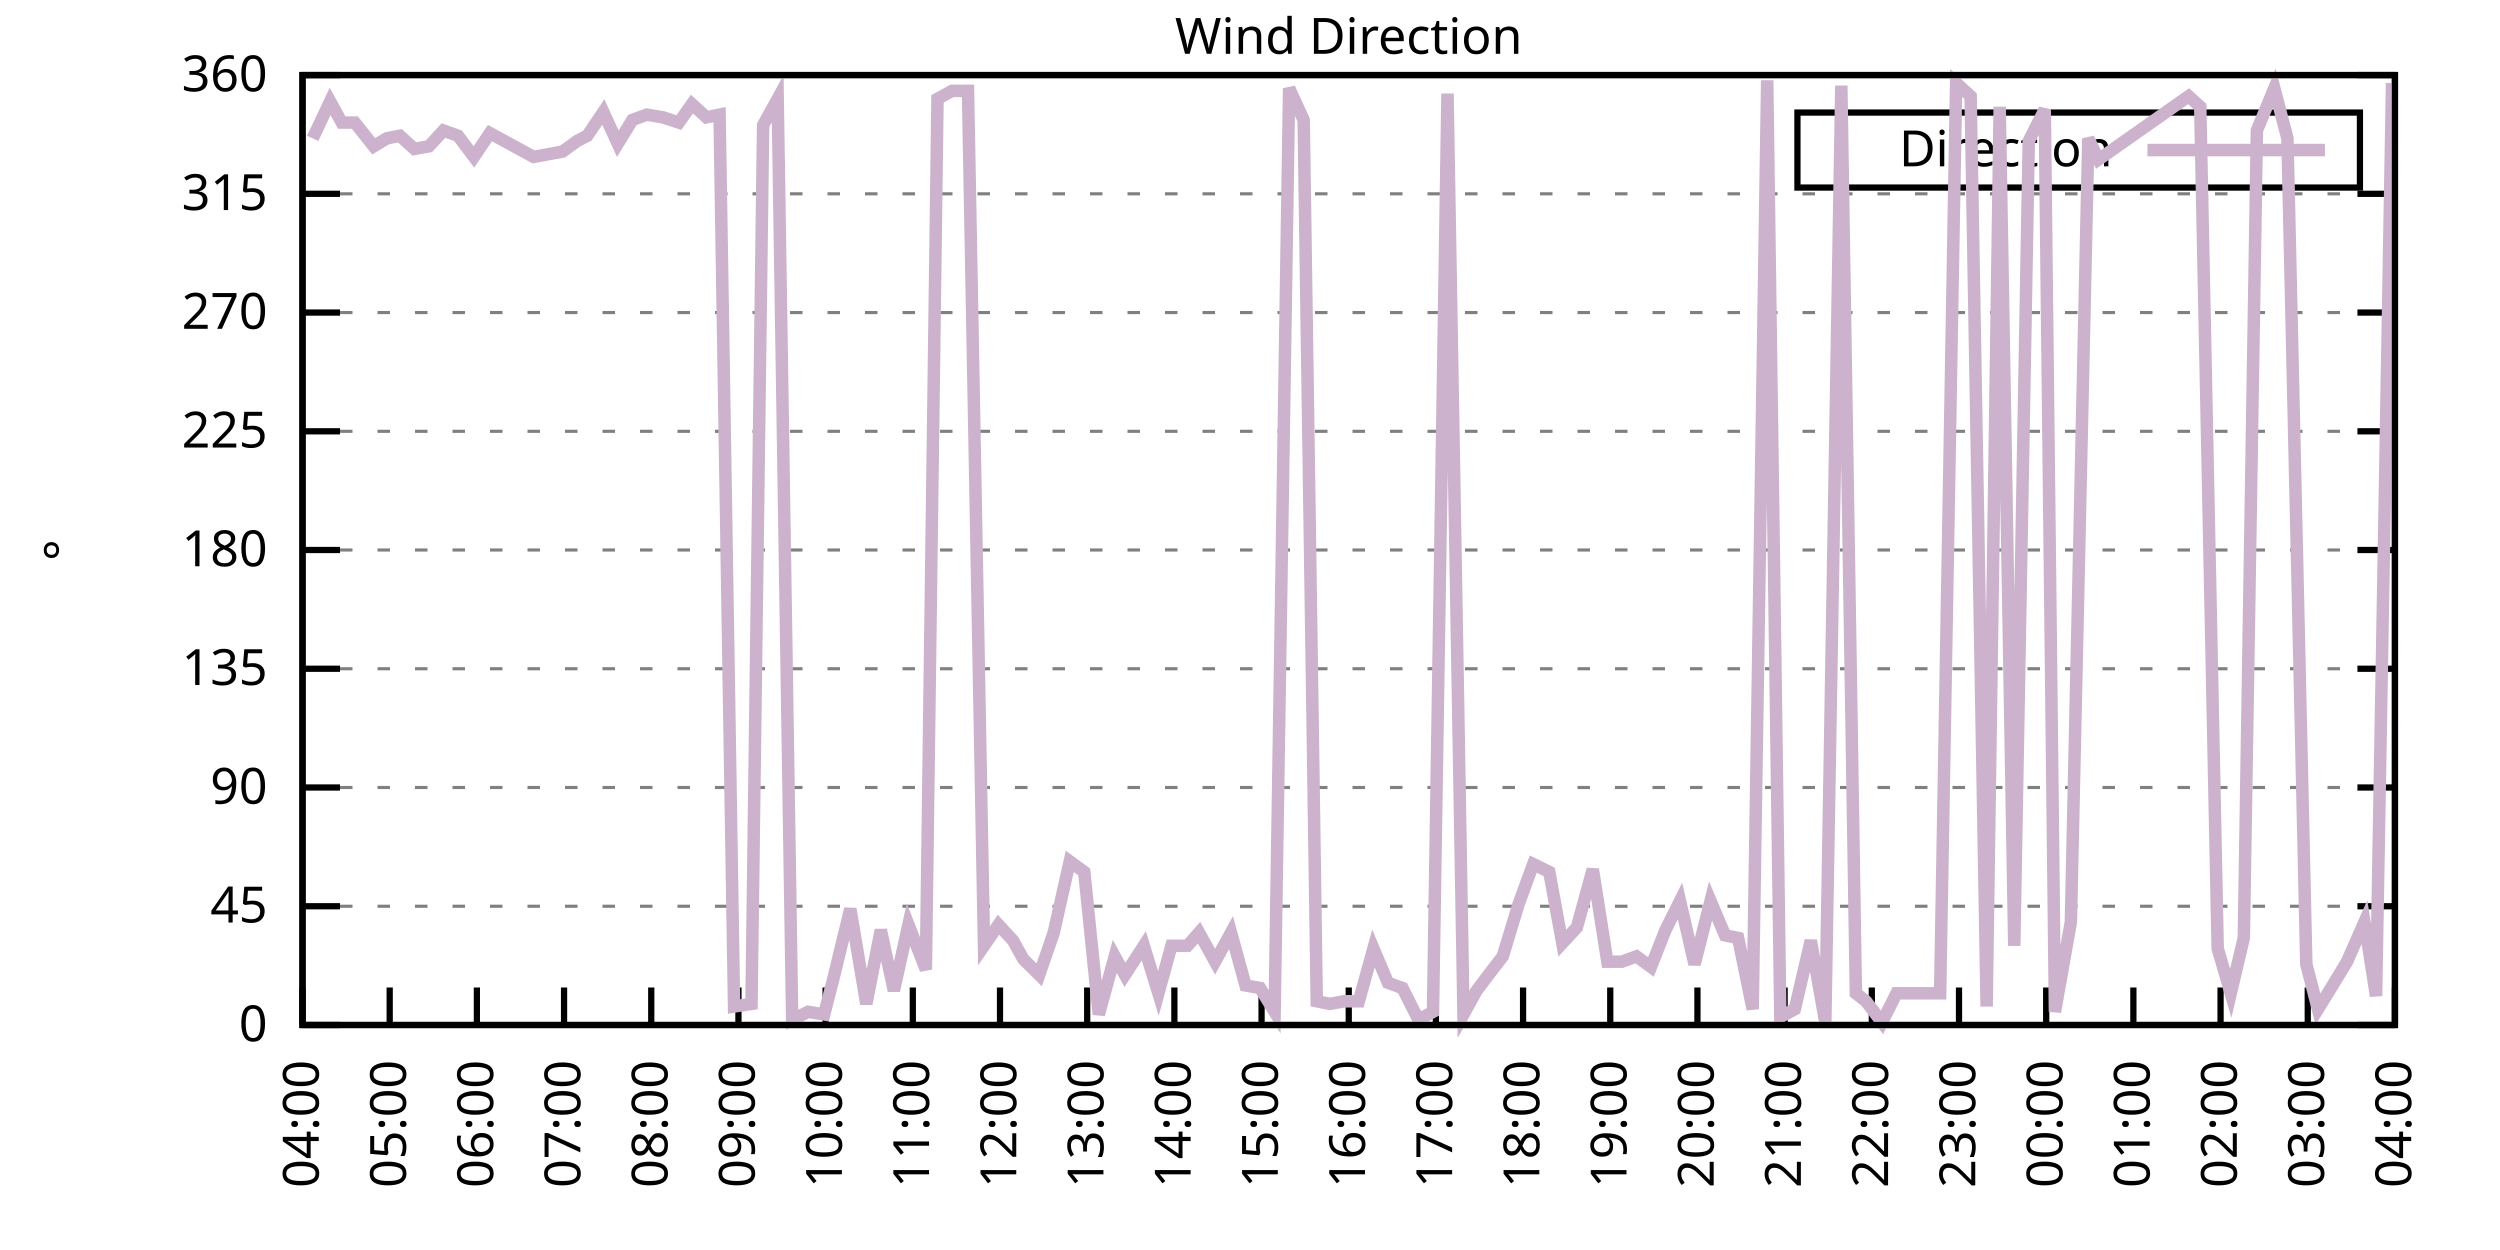
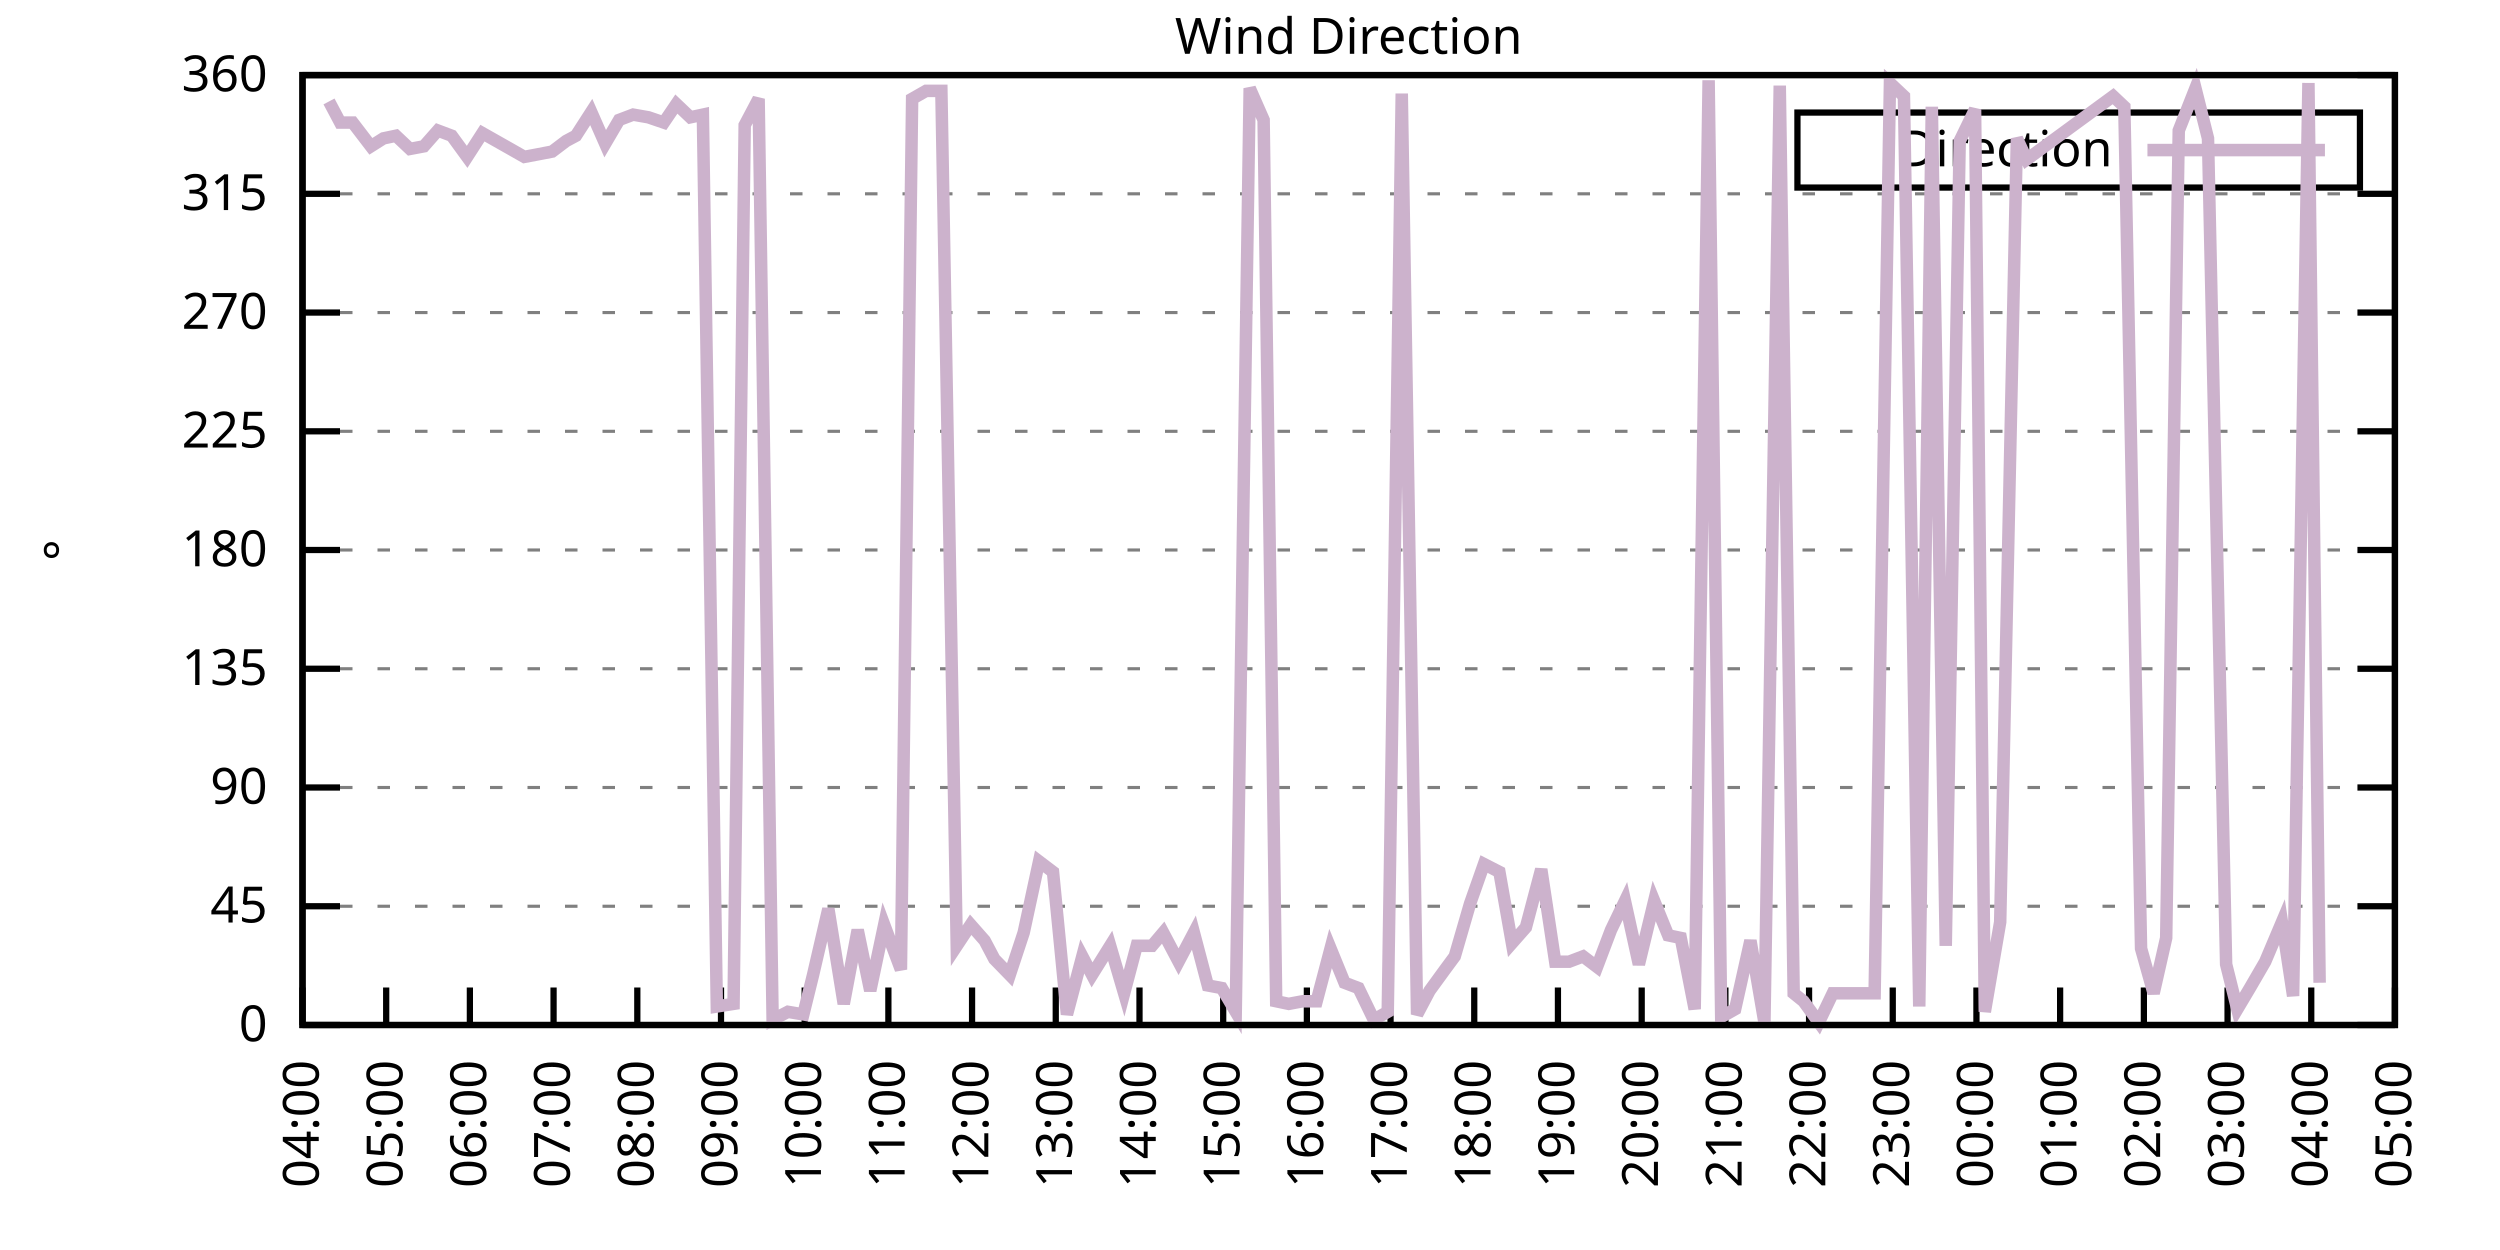
<svg xmlns="http://www.w3.org/2000/svg" xmlns:xlink="http://www.w3.org/1999/xlink" width="400" height="200" viewBox="0 0 400 200">
  <g id="gnuplot_canvas">
    <rect x="0" y="0" width="400" height="200" fill="none" />
    <defs>
      <circle id="gpDot" r="0.5" stroke-width="0.5" stroke="currentColor" />
      <path id="gpPt0" stroke-width="0.333" stroke="currentColor" d="M-1,0 h2 M0,-1 v2" />
      <path id="gpPt1" stroke-width="0.333" stroke="currentColor" d="M-1,-1 L1,1 M1,-1 L-1,1" />
      <path id="gpPt2" stroke-width="0.333" stroke="currentColor" d="M-1,0 L1,0 M0,-1 L0,1 M-1,-1 L1,1 M-1,1 L1,-1" />
      <rect id="gpPt3" stroke-width="0.333" stroke="currentColor" x="-1" y="-1" width="2" height="2" />
      <rect id="gpPt4" stroke-width="0.333" stroke="currentColor" fill="currentColor" x="-1" y="-1" width="2" height="2" />
      <circle id="gpPt5" stroke-width="0.333" stroke="currentColor" cx="0" cy="0" r="1" />
      <use xlink:href="#gpPt5" id="gpPt6" fill="currentColor" stroke="none" />
      <path id="gpPt7" stroke-width="0.333" stroke="currentColor" d="M0,-1.33 L-1.33,0.67 L1.33,0.67 z" />
      <use xlink:href="#gpPt7" id="gpPt8" fill="currentColor" stroke="none" />
      <use xlink:href="#gpPt7" id="gpPt9" stroke="currentColor" transform="rotate(180)" />
      <use xlink:href="#gpPt9" id="gpPt10" fill="currentColor" stroke="none" />
      <use xlink:href="#gpPt3" id="gpPt11" stroke="currentColor" transform="rotate(45)" />
      <use xlink:href="#gpPt11" id="gpPt12" fill="currentColor" stroke="none" />
      <path id="gpPt13" stroke-width="0.333" stroke="currentColor" d="M0,1.330 L1.265,0.411 L0.782,-1.067 L-0.782,-1.076 L-1.265,0.411 z" />
      <use xlink:href="#gpPt13" id="gpPt14" fill="currentColor" stroke="none" />
      <filter id="textbox" filterUnits="objectBoundingBox" x="0" y="0" height="1" width="1">
        <feFlood flood-color="white" flood-opacity="1" result="bgnd" />
        <feComposite in="SourceGraphic" in2="bgnd" operator="atop" />
      </filter>
      <filter id="greybox" filterUnits="objectBoundingBox" x="0" y="0" height="1" width="1">
        <feFlood flood-color="lightgrey" flood-opacity="1" result="grey" />
        <feComposite in="SourceGraphic" in2="grey" operator="atop" />
      </filter>
    </defs>
    <g fill="none" color="white" stroke="currentColor" stroke-width="1.00" stroke-linecap="butt" stroke-linejoin="miter">
</g>
    <g fill="none" color="black" stroke="currentColor" stroke-width="1.00" stroke-linecap="butt" stroke-linejoin="miter">
      <g stroke="none" shape-rendering="crispEdges">
        <polygon fill="rgb(255, 255, 255)" points="48.40,164.00 383.18,164.00 383.18,12.02 48.40,12.02 " />
      </g>
    </g>
    <g fill="none" color="black" stroke="currentColor" stroke-width="1.00" stroke-linecap="butt" stroke-linejoin="miter">
</g>
    <g fill="none" color="black" stroke="black" stroke-width="0.50" stroke-linecap="butt" stroke-linejoin="miter">
</g>
    <g fill="none" color="gray" stroke="currentColor" stroke-width="0.50" stroke-linecap="butt" stroke-linejoin="miter">
      <path stroke="gray" stroke-dasharray="2,4" class="gridline" d="M48.40,164.00 L383.19,164.00  " />
    </g>
    <g fill="none" color="gray" stroke="gray" stroke-width="1.00" stroke-linecap="butt" stroke-linejoin="miter">
</g>
    <g fill="none" color="black" stroke="currentColor" stroke-width="1.00" stroke-linecap="butt" stroke-linejoin="miter">
      <path stroke="black" d="M48.40,164.00 L54.40,164.00 M383.19,164.00 L377.19,164.00  " />
      <g transform="translate(42.80,166.60)" stroke="none" fill="black" font-family="Sans" font-size="8.00" text-anchor="end">
        <text>
          <tspan font-family="Sans"> 0</tspan>
        </text>
      </g>
    </g>
    <g fill="none" color="black" stroke="currentColor" stroke-width="1.00" stroke-linecap="butt" stroke-linejoin="miter">
</g>
    <g fill="none" color="black" stroke="black" stroke-width="0.50" stroke-linecap="butt" stroke-linejoin="miter">
</g>
    <g fill="none" color="gray" stroke="currentColor" stroke-width="0.50" stroke-linecap="butt" stroke-linejoin="miter">
      <path stroke="gray" stroke-dasharray="2,4" class="gridline" d="M48.40,145.00 L383.19,145.00  " />
    </g>
    <g fill="none" color="gray" stroke="gray" stroke-width="1.00" stroke-linecap="butt" stroke-linejoin="miter">
</g>
    <g fill="none" color="black" stroke="currentColor" stroke-width="1.00" stroke-linecap="butt" stroke-linejoin="miter">
      <path stroke="black" d="M48.40,145.00 L54.40,145.00 M383.19,145.00 L377.19,145.00  " />
      <g transform="translate(42.80,147.60)" stroke="none" fill="black" font-family="Sans" font-size="8.00" text-anchor="end">
        <text>
          <tspan font-family="Sans"> 45</tspan>
        </text>
      </g>
    </g>
    <g fill="none" color="black" stroke="currentColor" stroke-width="1.00" stroke-linecap="butt" stroke-linejoin="miter">
</g>
    <g fill="none" color="black" stroke="black" stroke-width="0.50" stroke-linecap="butt" stroke-linejoin="miter">
</g>
    <g fill="none" color="gray" stroke="currentColor" stroke-width="0.50" stroke-linecap="butt" stroke-linejoin="miter">
      <path stroke="gray" stroke-dasharray="2,4" class="gridline" d="M48.40,126.00 L383.19,126.00  " />
    </g>
    <g fill="none" color="gray" stroke="gray" stroke-width="1.00" stroke-linecap="butt" stroke-linejoin="miter">
</g>
    <g fill="none" color="black" stroke="currentColor" stroke-width="1.00" stroke-linecap="butt" stroke-linejoin="miter">
      <path stroke="black" d="M48.40,126.00 L54.40,126.00 M383.19,126.00 L377.19,126.00  " />
      <g transform="translate(42.80,128.60)" stroke="none" fill="black" font-family="Sans" font-size="8.00" text-anchor="end">
        <text>
          <tspan font-family="Sans"> 90</tspan>
        </text>
      </g>
    </g>
    <g fill="none" color="black" stroke="currentColor" stroke-width="1.00" stroke-linecap="butt" stroke-linejoin="miter">
</g>
    <g fill="none" color="black" stroke="black" stroke-width="0.50" stroke-linecap="butt" stroke-linejoin="miter">
</g>
    <g fill="none" color="gray" stroke="currentColor" stroke-width="0.50" stroke-linecap="butt" stroke-linejoin="miter">
      <path stroke="gray" stroke-dasharray="2,4" class="gridline" d="M48.40,107.00 L383.19,107.00  " />
    </g>
    <g fill="none" color="gray" stroke="gray" stroke-width="1.00" stroke-linecap="butt" stroke-linejoin="miter">
</g>
    <g fill="none" color="black" stroke="currentColor" stroke-width="1.00" stroke-linecap="butt" stroke-linejoin="miter">
      <path stroke="black" d="M48.40,107.00 L54.40,107.00 M383.19,107.00 L377.19,107.00  " />
      <g transform="translate(42.80,109.60)" stroke="none" fill="black" font-family="Sans" font-size="8.00" text-anchor="end">
        <text>
          <tspan font-family="Sans"> 135</tspan>
        </text>
      </g>
    </g>
    <g fill="none" color="black" stroke="currentColor" stroke-width="1.00" stroke-linecap="butt" stroke-linejoin="miter">
</g>
    <g fill="none" color="black" stroke="black" stroke-width="0.50" stroke-linecap="butt" stroke-linejoin="miter">
</g>
    <g fill="none" color="gray" stroke="currentColor" stroke-width="0.50" stroke-linecap="butt" stroke-linejoin="miter">
      <path stroke="gray" stroke-dasharray="2,4" class="gridline" d="M48.40,88.00 L383.19,88.00  " />
    </g>
    <g fill="none" color="gray" stroke="gray" stroke-width="1.00" stroke-linecap="butt" stroke-linejoin="miter">
</g>
    <g fill="none" color="black" stroke="currentColor" stroke-width="1.00" stroke-linecap="butt" stroke-linejoin="miter">
      <path stroke="black" d="M48.40,88.00 L54.40,88.00 M383.19,88.00 L377.19,88.00  " />
      <g transform="translate(42.80,90.60)" stroke="none" fill="black" font-family="Sans" font-size="8.00" text-anchor="end">
        <text>
          <tspan font-family="Sans"> 180</tspan>
        </text>
      </g>
    </g>
    <g fill="none" color="black" stroke="currentColor" stroke-width="1.00" stroke-linecap="butt" stroke-linejoin="miter">
</g>
    <g fill="none" color="black" stroke="black" stroke-width="0.50" stroke-linecap="butt" stroke-linejoin="miter">
</g>
    <g fill="none" color="gray" stroke="currentColor" stroke-width="0.50" stroke-linecap="butt" stroke-linejoin="miter">
      <path stroke="gray" stroke-dasharray="2,4" class="gridline" d="M48.40,69.01 L383.19,69.01  " />
    </g>
    <g fill="none" color="gray" stroke="gray" stroke-width="1.00" stroke-linecap="butt" stroke-linejoin="miter">
</g>
    <g fill="none" color="black" stroke="currentColor" stroke-width="1.00" stroke-linecap="butt" stroke-linejoin="miter">
      <path stroke="black" d="M48.40,69.01 L54.40,69.01 M383.19,69.01 L377.19,69.01  " />
      <g transform="translate(42.80,71.61)" stroke="none" fill="black" font-family="Sans" font-size="8.00" text-anchor="end">
        <text>
          <tspan font-family="Sans"> 225</tspan>
        </text>
      </g>
    </g>
    <g fill="none" color="black" stroke="currentColor" stroke-width="1.00" stroke-linecap="butt" stroke-linejoin="miter">
</g>
    <g fill="none" color="black" stroke="black" stroke-width="0.50" stroke-linecap="butt" stroke-linejoin="miter">
</g>
    <g fill="none" color="gray" stroke="currentColor" stroke-width="0.50" stroke-linecap="butt" stroke-linejoin="miter">
      <path stroke="gray" stroke-dasharray="2,4" class="gridline" d="M48.40,50.01 L383.19,50.01  " />
    </g>
    <g fill="none" color="gray" stroke="gray" stroke-width="1.00" stroke-linecap="butt" stroke-linejoin="miter">
</g>
    <g fill="none" color="black" stroke="currentColor" stroke-width="1.00" stroke-linecap="butt" stroke-linejoin="miter">
      <path stroke="black" d="M48.40,50.01 L54.40,50.01 M383.19,50.01 L377.19,50.01  " />
      <g transform="translate(42.80,52.61)" stroke="none" fill="black" font-family="Sans" font-size="8.00" text-anchor="end">
        <text>
          <tspan font-family="Sans"> 270</tspan>
        </text>
      </g>
    </g>
    <g fill="none" color="black" stroke="currentColor" stroke-width="1.00" stroke-linecap="butt" stroke-linejoin="miter">
</g>
    <g fill="none" color="black" stroke="black" stroke-width="0.50" stroke-linecap="butt" stroke-linejoin="miter">
</g>
    <g fill="none" color="gray" stroke="currentColor" stroke-width="0.50" stroke-linecap="butt" stroke-linejoin="miter">
      <path stroke="gray" stroke-dasharray="2,4" class="gridline" d="M48.40,31.01 L383.19,31.01  " />
    </g>
    <g fill="none" color="gray" stroke="gray" stroke-width="1.00" stroke-linecap="butt" stroke-linejoin="miter">
</g>
    <g fill="none" color="black" stroke="currentColor" stroke-width="1.00" stroke-linecap="butt" stroke-linejoin="miter">
      <path stroke="black" d="M48.40,31.01 L54.40,31.01 M383.19,31.01 L377.19,31.01  " />
      <g transform="translate(42.80,33.61)" stroke="none" fill="black" font-family="Sans" font-size="8.00" text-anchor="end">
        <text>
          <tspan font-family="Sans"> 315</tspan>
        </text>
      </g>
    </g>
    <g fill="none" color="black" stroke="currentColor" stroke-width="1.00" stroke-linecap="butt" stroke-linejoin="miter">
</g>
    <g fill="none" color="black" stroke="black" stroke-width="0.50" stroke-linecap="butt" stroke-linejoin="miter">
</g>
    <g fill="none" color="gray" stroke="currentColor" stroke-width="0.50" stroke-linecap="butt" stroke-linejoin="miter">
      <path stroke="gray" stroke-dasharray="2,4" class="gridline" d="M48.40,12.01 L383.19,12.01  " />
    </g>
    <g fill="none" color="gray" stroke="gray" stroke-width="1.00" stroke-linecap="butt" stroke-linejoin="miter">
</g>
    <g fill="none" color="black" stroke="currentColor" stroke-width="1.00" stroke-linecap="butt" stroke-linejoin="miter">
      <path stroke="black" d="M48.40,12.01 L54.40,12.01 M383.19,12.01 L377.19,12.01  " />
      <g transform="translate(42.80,14.61)" stroke="none" fill="black" font-family="Sans" font-size="8.00" text-anchor="end">
        <text>
          <tspan font-family="Sans"> 360</tspan>
        </text>
      </g>
    </g>
    <g fill="none" color="black" stroke="currentColor" stroke-width="1.00" stroke-linecap="butt" stroke-linejoin="miter">
      <path stroke="black" d="M48.40,164.00 L48.40,158.00  " />
      <g transform="translate(51.00,169.60) rotate(270.00)" stroke="none" fill="black" font-family="Sans" font-size="8.00" text-anchor="end">
        <text>
          <tspan font-family="Sans">04:00</tspan>
        </text>
      </g>
    </g>
    <g fill="none" color="black" stroke="currentColor" stroke-width="1.00" stroke-linecap="butt" stroke-linejoin="miter">
-       <path stroke="black" d="M62.35,164.00 L62.35,158.00  " />
-       <g transform="translate(64.95,169.60) rotate(270.00)" stroke="none" fill="black" font-family="Sans" font-size="8.00" text-anchor="end">
+       <path stroke="black" d="M61.79,164.00 L61.79,158.00  " />
+       <g transform="translate(64.39,169.60) rotate(270.00)" stroke="none" fill="black" font-family="Sans" font-size="8.00" text-anchor="end">
        <text>
          <tspan font-family="Sans">05:00</tspan>
        </text>
      </g>
    </g>
    <g fill="none" color="black" stroke="currentColor" stroke-width="1.00" stroke-linecap="butt" stroke-linejoin="miter">
-       <path stroke="black" d="M76.30,164.00 L76.30,158.00  " />
-       <g transform="translate(78.90,169.60) rotate(270.00)" stroke="none" fill="black" font-family="Sans" font-size="8.00" text-anchor="end">
+       <path stroke="black" d="M75.18,164.00 L75.18,158.00  " />
+       <g transform="translate(77.78,169.60) rotate(270.00)" stroke="none" fill="black" font-family="Sans" font-size="8.00" text-anchor="end">
        <text>
          <tspan font-family="Sans">06:00</tspan>
        </text>
      </g>
    </g>
    <g fill="none" color="black" stroke="currentColor" stroke-width="1.00" stroke-linecap="butt" stroke-linejoin="miter">
-       <path stroke="black" d="M90.25,164.00 L90.25,158.00  " />
-       <g transform="translate(92.85,169.60) rotate(270.00)" stroke="none" fill="black" font-family="Sans" font-size="8.00" text-anchor="end">
+       <path stroke="black" d="M88.57,164.00 L88.57,158.00  " />
+       <g transform="translate(91.17,169.60) rotate(270.00)" stroke="none" fill="black" font-family="Sans" font-size="8.00" text-anchor="end">
        <text>
          <tspan font-family="Sans">07:00</tspan>
        </text>
      </g>
    </g>
    <g fill="none" color="black" stroke="currentColor" stroke-width="1.00" stroke-linecap="butt" stroke-linejoin="miter">
-       <path stroke="black" d="M104.20,164.00 L104.20,158.00  " />
-       <g transform="translate(106.80,169.60) rotate(270.00)" stroke="none" fill="black" font-family="Sans" font-size="8.00" text-anchor="end">
+       <path stroke="black" d="M101.97,164.00 L101.97,158.00  " />
+       <g transform="translate(104.57,169.60) rotate(270.00)" stroke="none" fill="black" font-family="Sans" font-size="8.00" text-anchor="end">
        <text>
          <tspan font-family="Sans">08:00</tspan>
        </text>
      </g>
    </g>
    <g fill="none" color="black" stroke="currentColor" stroke-width="1.00" stroke-linecap="butt" stroke-linejoin="miter">
-       <path stroke="black" d="M118.15,164.00 L118.15,158.00  " />
-       <g transform="translate(120.75,169.60) rotate(270.00)" stroke="none" fill="black" font-family="Sans" font-size="8.00" text-anchor="end">
+       <path stroke="black" d="M115.36,164.00 L115.36,158.00  " />
+       <g transform="translate(117.96,169.60) rotate(270.00)" stroke="none" fill="black" font-family="Sans" font-size="8.00" text-anchor="end">
        <text>
          <tspan font-family="Sans">09:00</tspan>
        </text>
      </g>
    </g>
    <g fill="none" color="black" stroke="currentColor" stroke-width="1.00" stroke-linecap="butt" stroke-linejoin="miter">
-       <path stroke="black" d="M132.10,164.00 L132.10,158.00  " />
-       <g transform="translate(134.70,169.60) rotate(270.00)" stroke="none" fill="black" font-family="Sans" font-size="8.00" text-anchor="end">
+       <path stroke="black" d="M128.75,164.00 L128.75,158.00  " />
+       <g transform="translate(131.35,169.60) rotate(270.00)" stroke="none" fill="black" font-family="Sans" font-size="8.00" text-anchor="end">
        <text>
          <tspan font-family="Sans">10:00</tspan>
        </text>
      </g>
    </g>
    <g fill="none" color="black" stroke="currentColor" stroke-width="1.00" stroke-linecap="butt" stroke-linejoin="miter">
-       <path stroke="black" d="M146.05,164.00 L146.05,158.00  " />
-       <g transform="translate(148.65,169.60) rotate(270.00)" stroke="none" fill="black" font-family="Sans" font-size="8.00" text-anchor="end">
+       <path stroke="black" d="M142.14,164.00 L142.14,158.00  " />
+       <g transform="translate(144.74,169.60) rotate(270.00)" stroke="none" fill="black" font-family="Sans" font-size="8.00" text-anchor="end">
        <text>
          <tspan font-family="Sans">11:00</tspan>
        </text>
      </g>
    </g>
    <g fill="none" color="black" stroke="currentColor" stroke-width="1.00" stroke-linecap="butt" stroke-linejoin="miter">
-       <path stroke="black" d="M160.00,164.00 L160.00,158.00  " />
-       <g transform="translate(162.60,169.60) rotate(270.00)" stroke="none" fill="black" font-family="Sans" font-size="8.00" text-anchor="end">
+       <path stroke="black" d="M155.53,164.00 L155.53,158.00  " />
+       <g transform="translate(158.13,169.60) rotate(270.00)" stroke="none" fill="black" font-family="Sans" font-size="8.00" text-anchor="end">
        <text>
          <tspan font-family="Sans">12:00</tspan>
        </text>
      </g>
    </g>
    <g fill="none" color="black" stroke="currentColor" stroke-width="1.00" stroke-linecap="butt" stroke-linejoin="miter">
-       <path stroke="black" d="M173.95,164.00 L173.95,158.00  " />
-       <g transform="translate(176.55,169.60) rotate(270.00)" stroke="none" fill="black" font-family="Sans" font-size="8.00" text-anchor="end">
+       <path stroke="black" d="M168.92,164.00 L168.92,158.00  " />
+       <g transform="translate(171.52,169.60) rotate(270.00)" stroke="none" fill="black" font-family="Sans" font-size="8.00" text-anchor="end">
        <text>
          <tspan font-family="Sans">13:00</tspan>
        </text>
      </g>
    </g>
    <g fill="none" color="black" stroke="currentColor" stroke-width="1.00" stroke-linecap="butt" stroke-linejoin="miter">
-       <path stroke="black" d="M187.90,164.00 L187.90,158.00  " />
-       <g transform="translate(190.50,169.60) rotate(270.00)" stroke="none" fill="black" font-family="Sans" font-size="8.00" text-anchor="end">
+       <path stroke="black" d="M182.32,164.00 L182.32,158.00  " />
+       <g transform="translate(184.92,169.60) rotate(270.00)" stroke="none" fill="black" font-family="Sans" font-size="8.00" text-anchor="end">
        <text>
          <tspan font-family="Sans">14:00</tspan>
        </text>
      </g>
    </g>
    <g fill="none" color="black" stroke="currentColor" stroke-width="1.00" stroke-linecap="butt" stroke-linejoin="miter">
-       <path stroke="black" d="M201.85,164.00 L201.85,158.00  " />
-       <g transform="translate(204.45,169.60) rotate(270.00)" stroke="none" fill="black" font-family="Sans" font-size="8.00" text-anchor="end">
+       <path stroke="black" d="M195.71,164.00 L195.71,158.00  " />
+       <g transform="translate(198.31,169.60) rotate(270.00)" stroke="none" fill="black" font-family="Sans" font-size="8.00" text-anchor="end">
        <text>
          <tspan font-family="Sans">15:00</tspan>
        </text>
      </g>
    </g>
    <g fill="none" color="black" stroke="currentColor" stroke-width="1.00" stroke-linecap="butt" stroke-linejoin="miter">
-       <path stroke="black" d="M215.80,164.00 L215.80,158.00  " />
-       <g transform="translate(218.40,169.60) rotate(270.00)" stroke="none" fill="black" font-family="Sans" font-size="8.00" text-anchor="end">
+       <path stroke="black" d="M209.10,164.00 L209.10,158.00  " />
+       <g transform="translate(211.70,169.60) rotate(270.00)" stroke="none" fill="black" font-family="Sans" font-size="8.00" text-anchor="end">
        <text>
          <tspan font-family="Sans">16:00</tspan>
        </text>
      </g>
    </g>
    <g fill="none" color="black" stroke="currentColor" stroke-width="1.00" stroke-linecap="butt" stroke-linejoin="miter">
-       <path stroke="black" d="M229.74,164.00 L229.74,158.00  " />
-       <g transform="translate(232.34,169.60) rotate(270.00)" stroke="none" fill="black" font-family="Sans" font-size="8.00" text-anchor="end">
+       <path stroke="black" d="M222.49,164.00 L222.49,158.00  " />
+       <g transform="translate(225.09,169.60) rotate(270.00)" stroke="none" fill="black" font-family="Sans" font-size="8.00" text-anchor="end">
        <text>
          <tspan font-family="Sans">17:00</tspan>
        </text>
      </g>
    </g>
    <g fill="none" color="black" stroke="currentColor" stroke-width="1.00" stroke-linecap="butt" stroke-linejoin="miter">
-       <path stroke="black" d="M243.69,164.00 L243.69,158.00  " />
-       <g transform="translate(246.29,169.60) rotate(270.00)" stroke="none" fill="black" font-family="Sans" font-size="8.00" text-anchor="end">
+       <path stroke="black" d="M235.88,164.00 L235.88,158.00  " />
+       <g transform="translate(238.48,169.60) rotate(270.00)" stroke="none" fill="black" font-family="Sans" font-size="8.00" text-anchor="end">
        <text>
          <tspan font-family="Sans">18:00</tspan>
        </text>
      </g>
    </g>
    <g fill="none" color="black" stroke="currentColor" stroke-width="1.00" stroke-linecap="butt" stroke-linejoin="miter">
-       <path stroke="black" d="M257.64,164.00 L257.64,158.00  " />
-       <g transform="translate(260.24,169.60) rotate(270.00)" stroke="none" fill="black" font-family="Sans" font-size="8.00" text-anchor="end">
+       <path stroke="black" d="M249.27,164.00 L249.27,158.00  " />
+       <g transform="translate(251.87,169.60) rotate(270.00)" stroke="none" fill="black" font-family="Sans" font-size="8.00" text-anchor="end">
        <text>
          <tspan font-family="Sans">19:00</tspan>
        </text>
      </g>
    </g>
    <g fill="none" color="black" stroke="currentColor" stroke-width="1.00" stroke-linecap="butt" stroke-linejoin="miter">
-       <path stroke="black" d="M271.59,164.00 L271.59,158.00  " />
-       <g transform="translate(274.19,169.60) rotate(270.00)" stroke="none" fill="black" font-family="Sans" font-size="8.00" text-anchor="end">
+       <path stroke="black" d="M262.67,164.00 L262.67,158.00  " />
+       <g transform="translate(265.27,169.60) rotate(270.00)" stroke="none" fill="black" font-family="Sans" font-size="8.00" text-anchor="end">
        <text>
          <tspan font-family="Sans">20:00</tspan>
        </text>
      </g>
    </g>
    <g fill="none" color="black" stroke="currentColor" stroke-width="1.00" stroke-linecap="butt" stroke-linejoin="miter">
-       <path stroke="black" d="M285.54,164.00 L285.54,158.00  " />
-       <g transform="translate(288.14,169.60) rotate(270.00)" stroke="none" fill="black" font-family="Sans" font-size="8.00" text-anchor="end">
+       <path stroke="black" d="M276.06,164.00 L276.06,158.00  " />
+       <g transform="translate(278.66,169.60) rotate(270.00)" stroke="none" fill="black" font-family="Sans" font-size="8.00" text-anchor="end">
        <text>
          <tspan font-family="Sans">21:00</tspan>
        </text>
      </g>
    </g>
    <g fill="none" color="black" stroke="currentColor" stroke-width="1.00" stroke-linecap="butt" stroke-linejoin="miter">
-       <path stroke="black" d="M299.49,164.00 L299.49,158.00  " />
-       <g transform="translate(302.09,169.60) rotate(270.00)" stroke="none" fill="black" font-family="Sans" font-size="8.00" text-anchor="end">
+       <path stroke="black" d="M289.45,164.00 L289.45,158.00  " />
+       <g transform="translate(292.05,169.60) rotate(270.00)" stroke="none" fill="black" font-family="Sans" font-size="8.00" text-anchor="end">
        <text>
          <tspan font-family="Sans">22:00</tspan>
        </text>
      </g>
    </g>
    <g fill="none" color="black" stroke="currentColor" stroke-width="1.00" stroke-linecap="butt" stroke-linejoin="miter">
-       <path stroke="black" d="M313.44,164.00 L313.44,158.00  " />
-       <g transform="translate(316.04,169.60) rotate(270.00)" stroke="none" fill="black" font-family="Sans" font-size="8.00" text-anchor="end">
+       <path stroke="black" d="M302.84,164.00 L302.84,158.00  " />
+       <g transform="translate(305.44,169.60) rotate(270.00)" stroke="none" fill="black" font-family="Sans" font-size="8.00" text-anchor="end">
        <text>
          <tspan font-family="Sans">23:00</tspan>
        </text>
      </g>
    </g>
    <g fill="none" color="black" stroke="currentColor" stroke-width="1.00" stroke-linecap="butt" stroke-linejoin="miter">
-       <path stroke="black" d="M327.39,164.00 L327.39,158.00  " />
-       <g transform="translate(329.99,169.60) rotate(270.00)" stroke="none" fill="black" font-family="Sans" font-size="8.00" text-anchor="end">
+       <path stroke="black" d="M316.23,164.00 L316.23,158.00  " />
+       <g transform="translate(318.83,169.60) rotate(270.00)" stroke="none" fill="black" font-family="Sans" font-size="8.00" text-anchor="end">
        <text>
          <tspan font-family="Sans">00:00</tspan>
        </text>
      </g>
    </g>
    <g fill="none" color="black" stroke="currentColor" stroke-width="1.00" stroke-linecap="butt" stroke-linejoin="miter">
-       <path stroke="black" d="M341.34,164.00 L341.34,158.00  " />
-       <g transform="translate(343.94,169.60) rotate(270.00)" stroke="none" fill="black" font-family="Sans" font-size="8.00" text-anchor="end">
+       <path stroke="black" d="M329.62,164.00 L329.62,158.00  " />
+       <g transform="translate(332.22,169.60) rotate(270.00)" stroke="none" fill="black" font-family="Sans" font-size="8.00" text-anchor="end">
        <text>
          <tspan font-family="Sans">01:00</tspan>
        </text>
      </g>
    </g>
    <g fill="none" color="black" stroke="currentColor" stroke-width="1.00" stroke-linecap="butt" stroke-linejoin="miter">
-       <path stroke="black" d="M355.29,164.00 L355.29,158.00  " />
-       <g transform="translate(357.89,169.60) rotate(270.00)" stroke="none" fill="black" font-family="Sans" font-size="8.00" text-anchor="end">
+       <path stroke="black" d="M343.02,164.00 L343.02,158.00  " />
+       <g transform="translate(345.62,169.60) rotate(270.00)" stroke="none" fill="black" font-family="Sans" font-size="8.00" text-anchor="end">
        <text>
          <tspan font-family="Sans">02:00</tspan>
        </text>
      </g>
    </g>
    <g fill="none" color="black" stroke="currentColor" stroke-width="1.00" stroke-linecap="butt" stroke-linejoin="miter">
-       <path stroke="black" d="M369.24,164.00 L369.24,158.00  " />
-       <g transform="translate(371.84,169.60) rotate(270.00)" stroke="none" fill="black" font-family="Sans" font-size="8.00" text-anchor="end">
+       <path stroke="black" d="M356.41,164.00 L356.41,158.00  " />
+       <g transform="translate(359.01,169.60) rotate(270.00)" stroke="none" fill="black" font-family="Sans" font-size="8.00" text-anchor="end">
        <text>
          <tspan font-family="Sans">03:00</tspan>
+         </text>
+       </g>
+     </g>
+     <g fill="none" color="black" stroke="currentColor" stroke-width="1.00" stroke-linecap="butt" stroke-linejoin="miter">
+       <path stroke="black" d="M369.80,164.00 L369.80,158.00  " />
+       <g transform="translate(372.40,169.60) rotate(270.00)" stroke="none" fill="black" font-family="Sans" font-size="8.00" text-anchor="end">
+         <text>
+           <tspan font-family="Sans">04:00</tspan>
        </text>
      </g>
    </g>
    <g fill="none" color="black" stroke="currentColor" stroke-width="1.00" stroke-linecap="butt" stroke-linejoin="miter">
      <path stroke="black" d="M383.19,164.00 L383.19,158.00  " />
      <g transform="translate(385.79,169.60) rotate(270.00)" stroke="none" fill="black" font-family="Sans" font-size="8.00" text-anchor="end">
        <text>
-           <tspan font-family="Sans">04:00</tspan>
+           <tspan font-family="Sans">05:00</tspan>
        </text>
      </g>
    </g>
    <g fill="none" color="black" stroke="currentColor" stroke-width="1.00" stroke-linecap="butt" stroke-linejoin="miter">
</g>
    <g fill="none" color="black" stroke="currentColor" stroke-width="1.00" stroke-linecap="butt" stroke-linejoin="miter">
      <path stroke="black" d="M48.40,12.01 L48.40,164.00 L383.19,164.00 L383.19,12.01 L48.40,12.01 Z  " />
    </g>
    <g fill="none" color="black" stroke="currentColor" stroke-width="1.00" stroke-linecap="butt" stroke-linejoin="miter">
</g>
    <g fill="none" color="black" stroke="currentColor" stroke-width="1.00" stroke-linecap="butt" stroke-linejoin="miter">
      <path stroke="black" d="M287.59,30.01 L287.59,18.01 L377.59,18.01 L377.59,30.01 L287.59,30.01 Z  " />
    </g>
    <g id="Wind_direction_plot_1">
      <g fill="none" color="white" stroke="black" stroke-width="2.00" stroke-linecap="butt" stroke-linejoin="miter">
</g>
      <g fill="none" color="black" stroke="currentColor" stroke-width="2.00" stroke-linecap="butt" stroke-linejoin="miter">
        <g transform="translate(337.99,26.61)" stroke="none" fill="black" font-family="Sans" font-size="8.00" text-anchor="end">
          <text>
            <tspan font-family="Sans">Direction</tspan>
          </text>
        </g>
      </g>
      <g fill="none" color="black" stroke="currentColor" stroke-width="2.00" stroke-linecap="butt" stroke-linejoin="miter">
-         <path stroke="rgb(204, 178, 204)" d="M343.59,24.01 L371.99,24.01 M50.03,22.14 L52.82,16.23 L54.68,19.61 L56.77,19.61 L59.79,23.41 L61.88,22.14   L63.98,21.72 L66.30,23.83 L68.63,23.41 L70.95,20.88 L73.28,21.72 L75.83,25.10 L78.39,21.30 L83.04,23.83   L85.37,25.10 L87.69,24.68 L90.02,24.25 L92.34,22.56 L93.97,21.72 L96.53,17.92 L98.85,22.99 L101.18,19.19   L103.50,18.34 L106.06,18.77 L108.62,19.61 L110.71,16.65 L113.03,18.77 L115.13,18.34 L117.45,161.04 L120.24,160.62   L122.10,20.03 L124.43,15.81 L126.75,163.16 L129.31,161.89 L131.87,162.31 L133.49,155.98 L136.05,145.42 L138.61,160.62   L140.93,148.80 L143.02,158.51 L145.35,147.96 L148.14,155.13 L150.00,15.81 L152.32,14.54 L154.88,14.54 L157.44,151.33   L159.76,147.96 L162.09,150.49 L163.72,153.45 L166.27,155.98 L168.60,149.22 L171.16,137.82 L173.48,139.51 L175.81,162.31   L178.36,153.02 L179.99,155.98 L183.01,151.33 L185.34,158.93 L187.43,151.33 L189.99,151.33 L191.85,149.22 L194.41,153.87   L196.96,149.22 L199.29,157.67 L201.61,158.09 L203.94,161.89 L206.26,14.12 L208.59,19.19 L210.68,160.20 L212.77,160.62   L215.10,160.20 L217.42,160.20 L219.75,151.76 L222.07,157.24 L224.40,158.09 L226.95,163.16 L229.28,161.89 L231.60,14.97   L234.16,162.31 L236.25,158.51 L238.81,155.13 L240.44,153.02 L243.00,144.58 L245.32,138.25 L247.88,139.51 L249.97,150.91   L252.30,148.38 L254.85,139.09 L257.18,153.87 L259.50,153.87 L261.83,153.02 L264.15,154.71 L266.48,148.80 L268.80,144.16   L271.13,154.29 L273.69,144.16 L276.01,149.65 L278.10,150.07 L280.43,161.47 L282.75,12.85 L284.85,162.73 L287.17,161.47   L289.73,150.49 L292.05,163.58 L294.61,13.70 L296.94,158.93 L298.56,160.20 L301.12,163.58 L303.44,158.93 L306.00,158.93   L308.56,158.93 L310.42,158.93 L312.98,13.28 L315.30,15.39 L317.86,161.04 L319.95,17.08 L322.28,151.33 L324.60,22.56   L327.16,17.50 L328.79,161.89 L331.34,147.53 L334.13,22.14 L335.76,25.52 L350.18,15.39 L352.04,17.08 L354.83,151.76   L356.92,158.93 L359.01,150.07 L361.10,20.88 L363.89,14.12 L365.99,22.14 L369.01,154.29 L370.87,161.47 L372.96,158.09   L375.52,153.87 L378.31,147.53 L380.17,159.36 L382.73,13.28  " />
+         <path stroke="rgb(204, 178, 204)" d="M343.59,24.01 L371.99,24.01 M52.64,16.23 L54.43,19.61 L56.43,19.61 L59.34,23.41 L61.35,22.14 L63.35,21.72   L65.59,23.83 L67.82,23.41 L70.05,20.88 L72.28,21.72 L74.74,25.10 L77.19,21.30 L81.66,23.83 L83.89,25.10   L86.12,24.68 L88.35,24.25 L90.58,22.56 L92.15,21.72 L94.60,17.92 L96.83,22.99 L99.06,19.19 L101.30,18.34   L103.75,18.77 L106.21,19.61 L108.22,16.65 L110.45,18.77 L112.46,18.34 L114.69,161.04 L117.37,160.62 L119.15,20.03   L121.38,15.81 L123.62,163.16 L126.07,161.89 L128.53,162.31 L130.09,155.98 L132.54,145.42 L135.00,160.62 L137.23,148.80   L139.24,158.51 L141.47,147.96 L144.15,155.13 L145.94,15.81 L148.17,14.54 L150.62,14.54 L153.08,151.33 L155.31,147.96   L157.54,150.49 L159.10,153.45 L161.56,155.98 L163.79,149.22 L166.25,137.82 L168.48,139.51 L170.71,162.31 L173.17,153.02   L174.73,155.98 L177.63,151.33 L179.86,158.93 L181.87,151.33 L184.32,151.33 L186.11,149.22 L188.57,153.87 L191.02,149.22   L193.25,157.67 L195.48,158.09 L197.72,161.89 L199.95,14.12 L202.18,19.19 L204.19,160.20 L206.20,160.62 L208.43,160.20   L210.66,160.20 L212.89,151.76 L215.13,157.24 L217.36,158.09 L219.81,163.16 L222.04,161.89 L224.28,14.97 L226.73,162.31   L228.74,158.51 L231.20,155.13 L232.76,153.02 L235.21,144.58 L237.44,138.25 L239.90,139.51 L241.91,150.91 L244.14,148.38   L246.60,139.09 L248.83,153.87 L251.06,153.87 L253.29,153.02 L255.52,154.71 L257.76,148.80 L259.99,144.16 L262.22,154.29   L264.67,144.16 L266.91,149.65 L268.92,150.07 L271.15,161.47 L273.38,12.85 L275.39,162.73 L277.62,161.47 L280.07,150.49   L282.31,163.58 L284.76,13.70 L286.99,158.93 L288.56,160.20 L291.01,163.58 L293.24,158.93 L295.70,158.93 L298.15,158.93   L299.94,158.93 L302.39,13.28 L304.63,15.39 L307.08,161.04 L309.09,17.08 L311.32,151.33 L313.55,22.56 L316.01,17.50   L317.57,161.89 L320.03,147.53 L322.70,22.14 L324.27,25.52 L338.10,15.39 L339.89,17.08 L342.57,151.76 L344.58,158.93   L346.59,150.07 L348.60,20.88 L351.27,14.12 L353.28,22.14 L356.18,154.29 L357.97,161.47 L359.98,158.09 L362.43,153.87   L365.11,147.53 L366.90,159.36 L369.35,13.28 L371.14,157.24  " />
      </g>
    </g>
    <g fill="none" color="black" stroke="currentColor" stroke-width="2.00" stroke-linecap="butt" stroke-linejoin="miter">
</g>
    <g fill="none" color="black" stroke="black" stroke-width="1.00" stroke-linecap="butt" stroke-linejoin="miter">
</g>
    <g fill="none" color="black" stroke="currentColor" stroke-width="1.00" stroke-linecap="butt" stroke-linejoin="miter">
      <path stroke="black" d="M48.40,12.01 L48.40,164.00 L383.19,164.00 L383.19,12.01 L48.40,12.01 Z  " />
      <g transform="translate(12.80,88.01) rotate(270.00)" stroke="none" fill="black" font-family="Sans" font-size="8.00" text-anchor="middle">
        <text>
          <tspan font-family="Sans">°</tspan>
        </text>
      </g>
    </g>
    <g fill="none" color="black" stroke="currentColor" stroke-width="1.00" stroke-linecap="butt" stroke-linejoin="miter">
</g>
    <g fill="none" color="black" stroke="currentColor" stroke-width="1.00" stroke-linecap="butt" stroke-linejoin="miter">
      <g transform="translate(215.79,8.61)" stroke="none" fill="black" font-family="Sans" font-size="8.00" text-anchor="middle">
        <text>
          <tspan font-family="Sans">Wind Direction</tspan>
        </text>
      </g>
    </g>
    <g fill="none" color="black" stroke="currentColor" stroke-width="1.00" stroke-linecap="butt" stroke-linejoin="miter">
</g>
  </g>
</svg>
